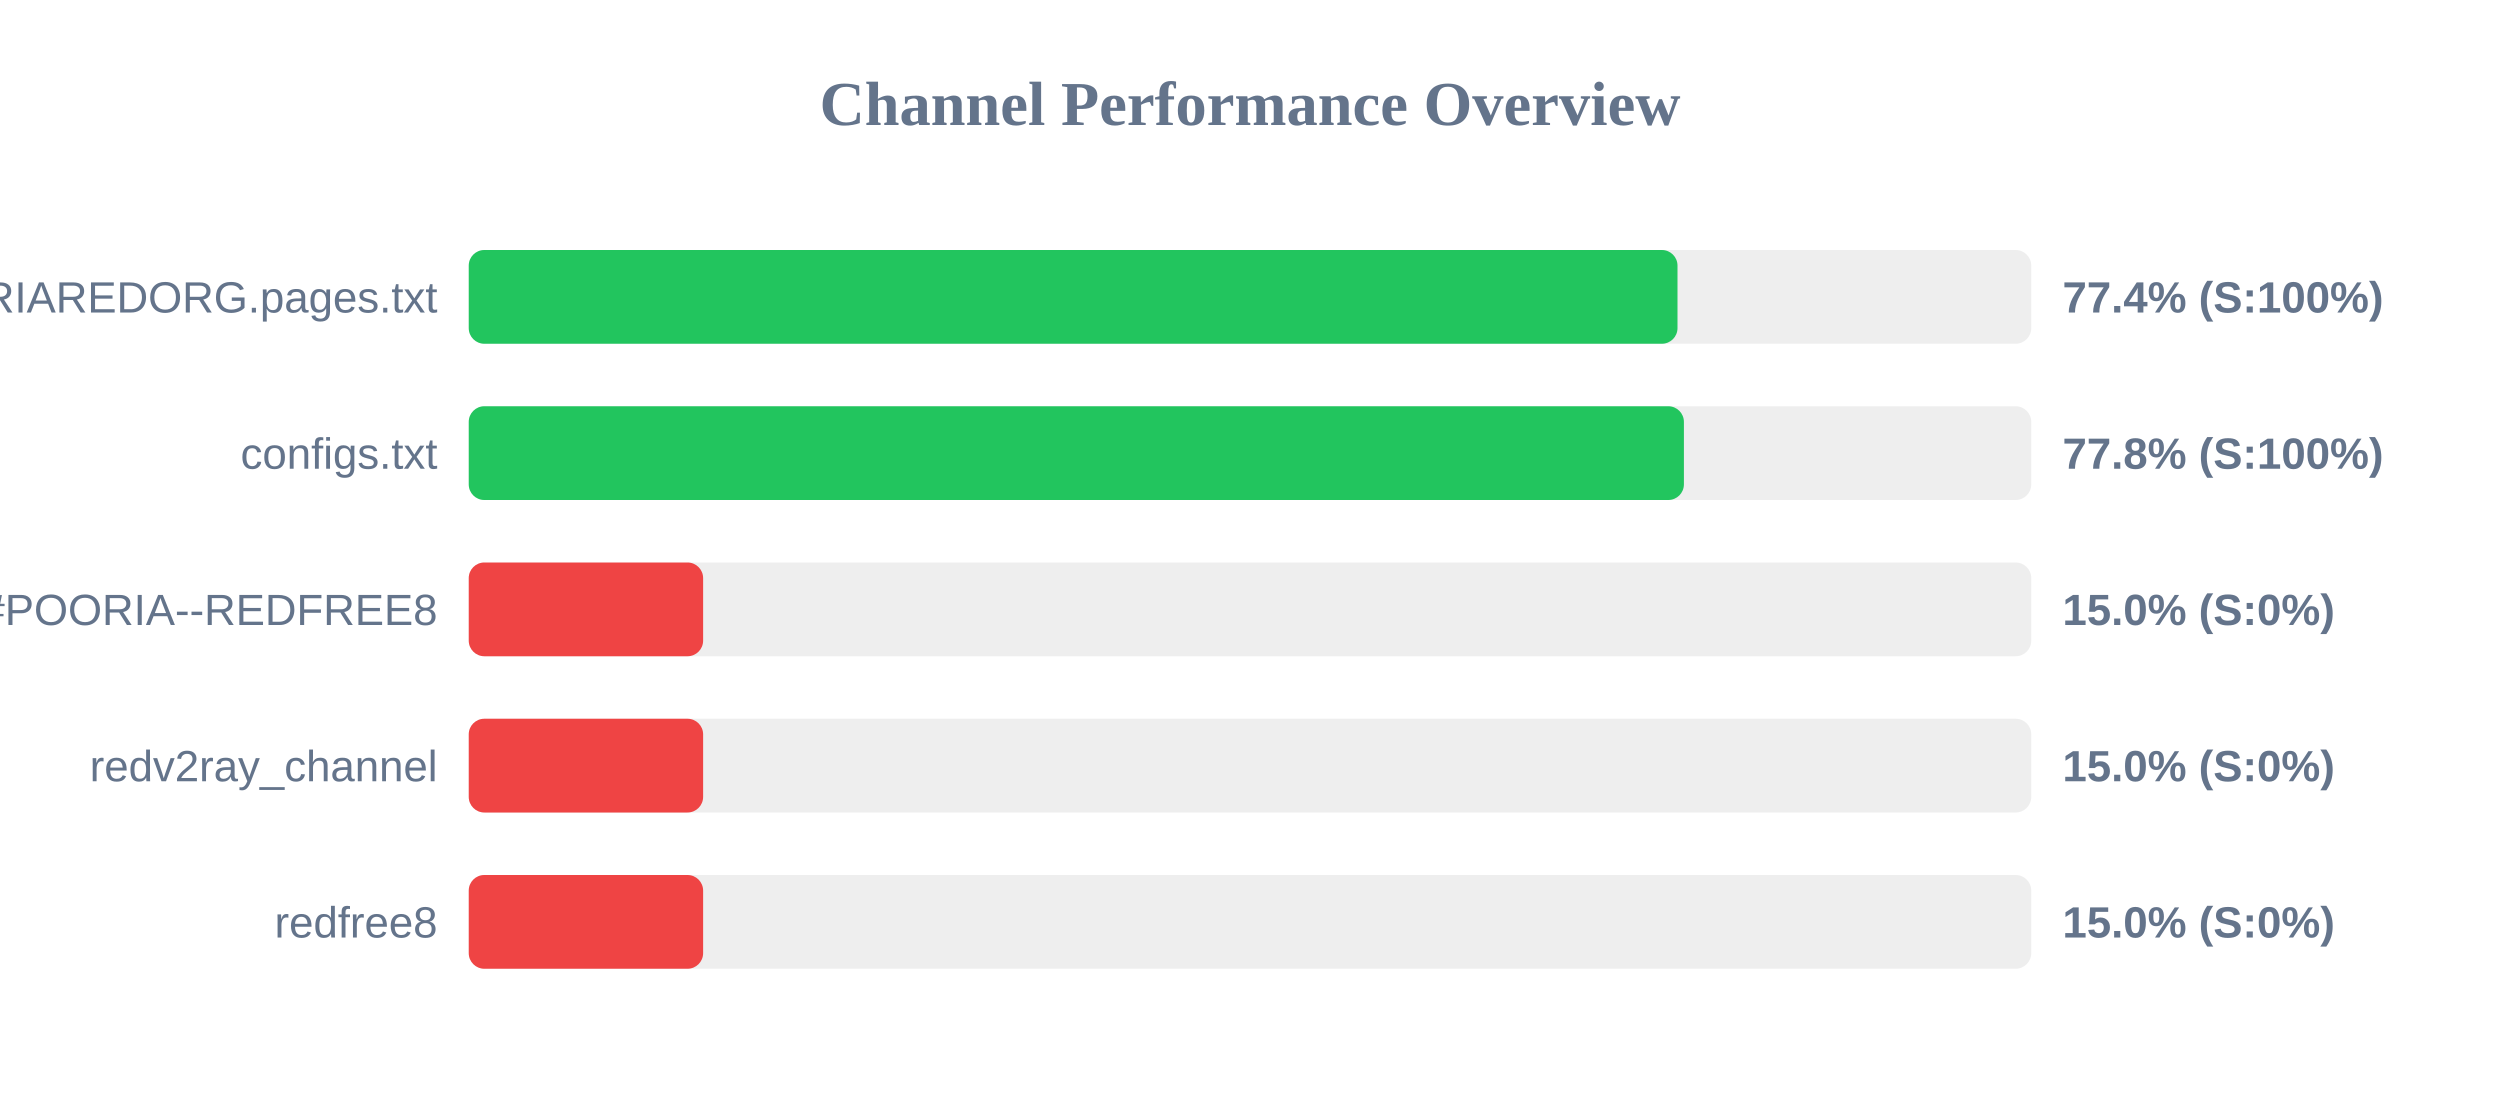
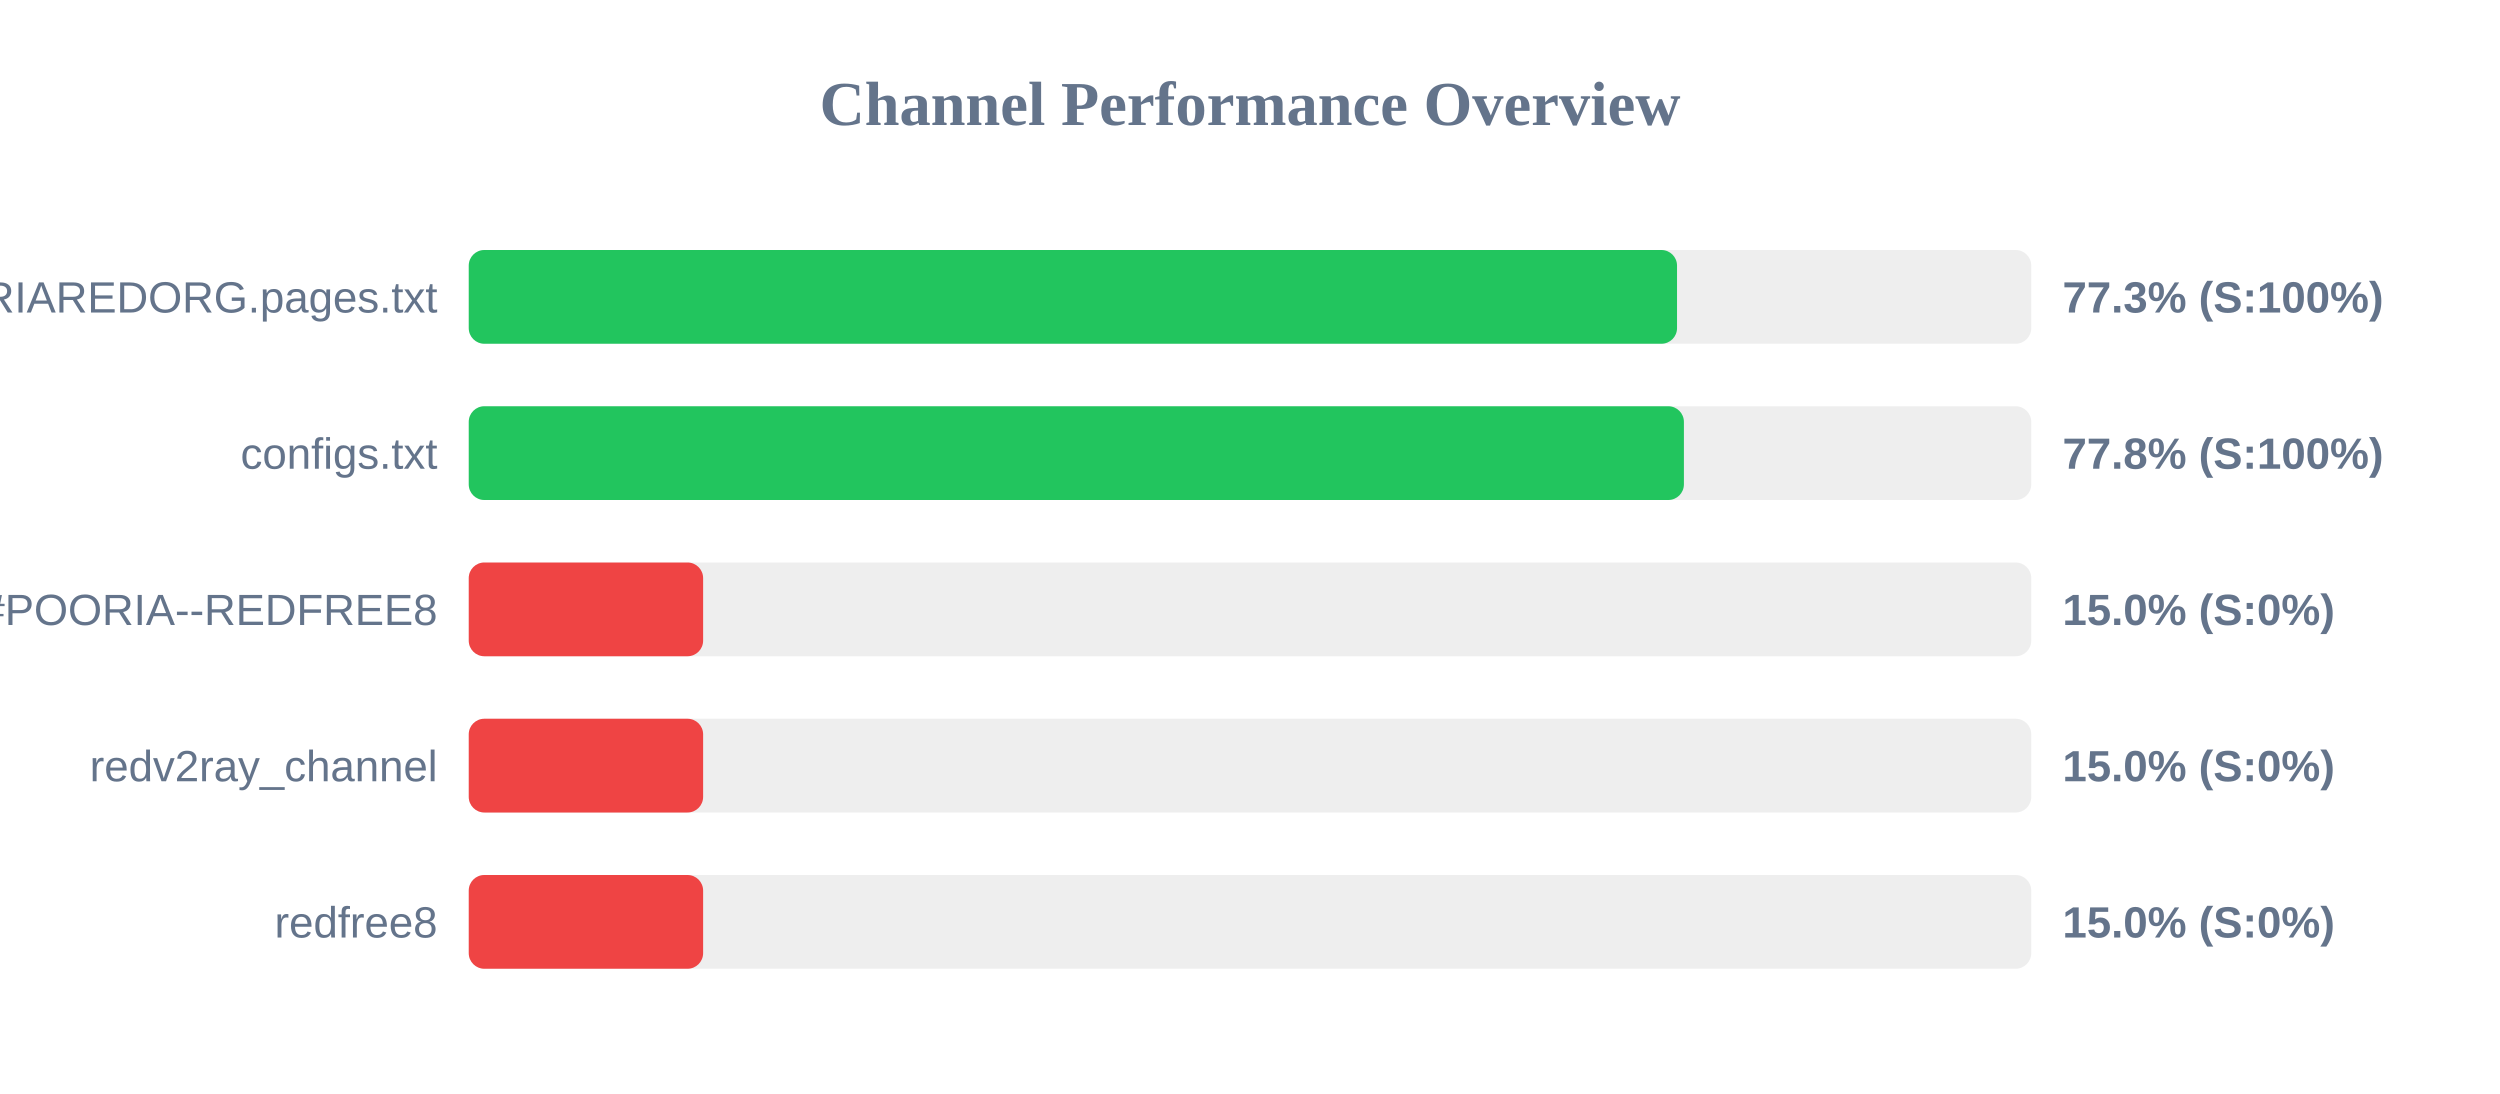
<svg xmlns="http://www.w3.org/2000/svg" width="800" height="350" version="1.1">
  <style>
        .row { font: 14px Arial; fill: #64748b; }
        .score { font: bold 14px Arial; fill: #64748b; }
    </style>
  <text x="400" y="40" text-anchor="middle" font-size="20px" font-weight="bold" fill="#64748b">Channel Performance Overview</text>
  <rect x="150" y="80" width="500" height="30" fill="#eee" rx="5" />
-   <rect x="150" y="80" width="386.8" height="30" fill="#22c55e" rx="5" />
+   <rect x="150" y="80" width="386.65" height="30" fill="#22c55e" rx="5" />
  <text x="140" y="100" text-anchor="end" class="row">POORIAREDORG.pages.txt</text>
-   <text x="660" y="100" text-anchor="start" class="score">77.4% (S:100%)</text>
+   <text x="660" y="100" text-anchor="start" class="score">77.3% (S:100%)</text>
  <rect x="150" y="130" width="500" height="30" fill="#eee" rx="5" />
  <rect x="150" y="130" width="388.85" height="30" fill="#22c55e" rx="5" />
  <text x="140" y="150" text-anchor="end" class="row">configs.txt</text>
  <text x="660" y="150" text-anchor="start" class="score">77.8% (S:100%)</text>
  <rect x="150" y="180" width="500" height="30" fill="#eee" rx="5" />
  <rect x="150" y="180" width="75.0" height="30" fill="#ef4444" rx="5" />
  <text x="140" y="200" text-anchor="end" class="row">POORIA--REDFREE8.txt#POORIA--REDFREE8</text>
  <text x="660" y="200" text-anchor="start" class="score">15.0% (S:0%)</text>
  <rect x="150" y="230" width="500" height="30" fill="#eee" rx="5" />
  <rect x="150" y="230" width="75.0" height="30" fill="#ef4444" rx="5" />
  <text x="140" y="250" text-anchor="end" class="row">redv2ray_channel</text>
  <text x="660" y="250" text-anchor="start" class="score">15.0% (S:0%)</text>
  <rect x="150" y="280" width="500" height="30" fill="#eee" rx="5" />
  <rect x="150" y="280" width="75.0" height="30" fill="#ef4444" rx="5" />
  <text x="140" y="300" text-anchor="end" class="row">redfree8</text>
  <text x="660" y="300" text-anchor="start" class="score">15.0% (S:0%)</text>
</svg>
